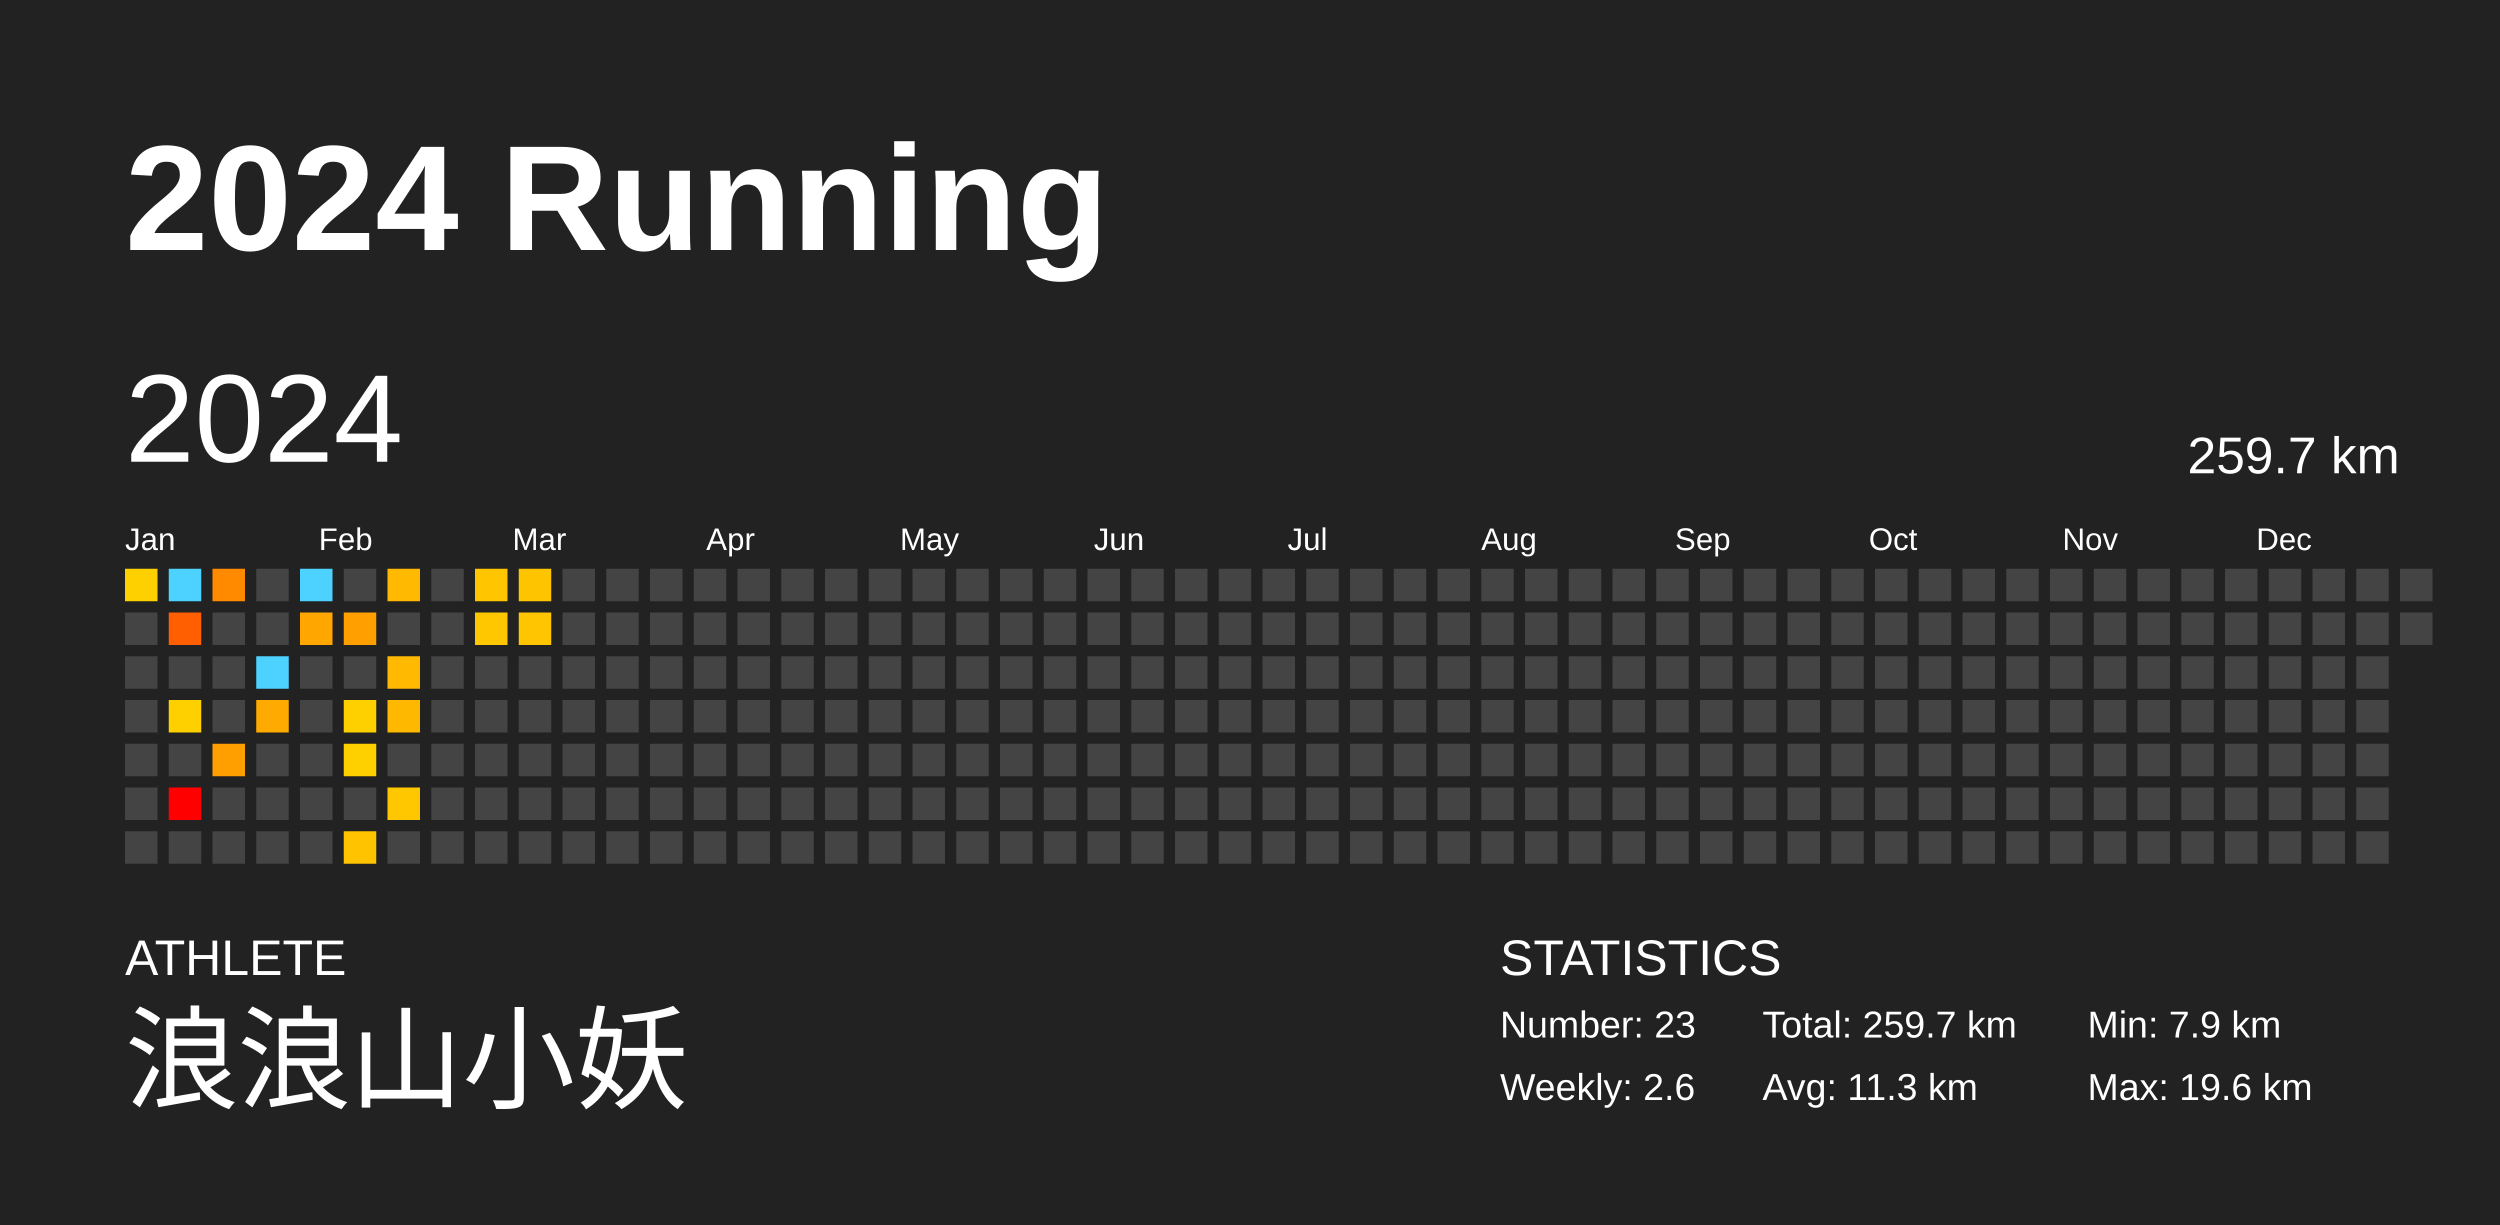
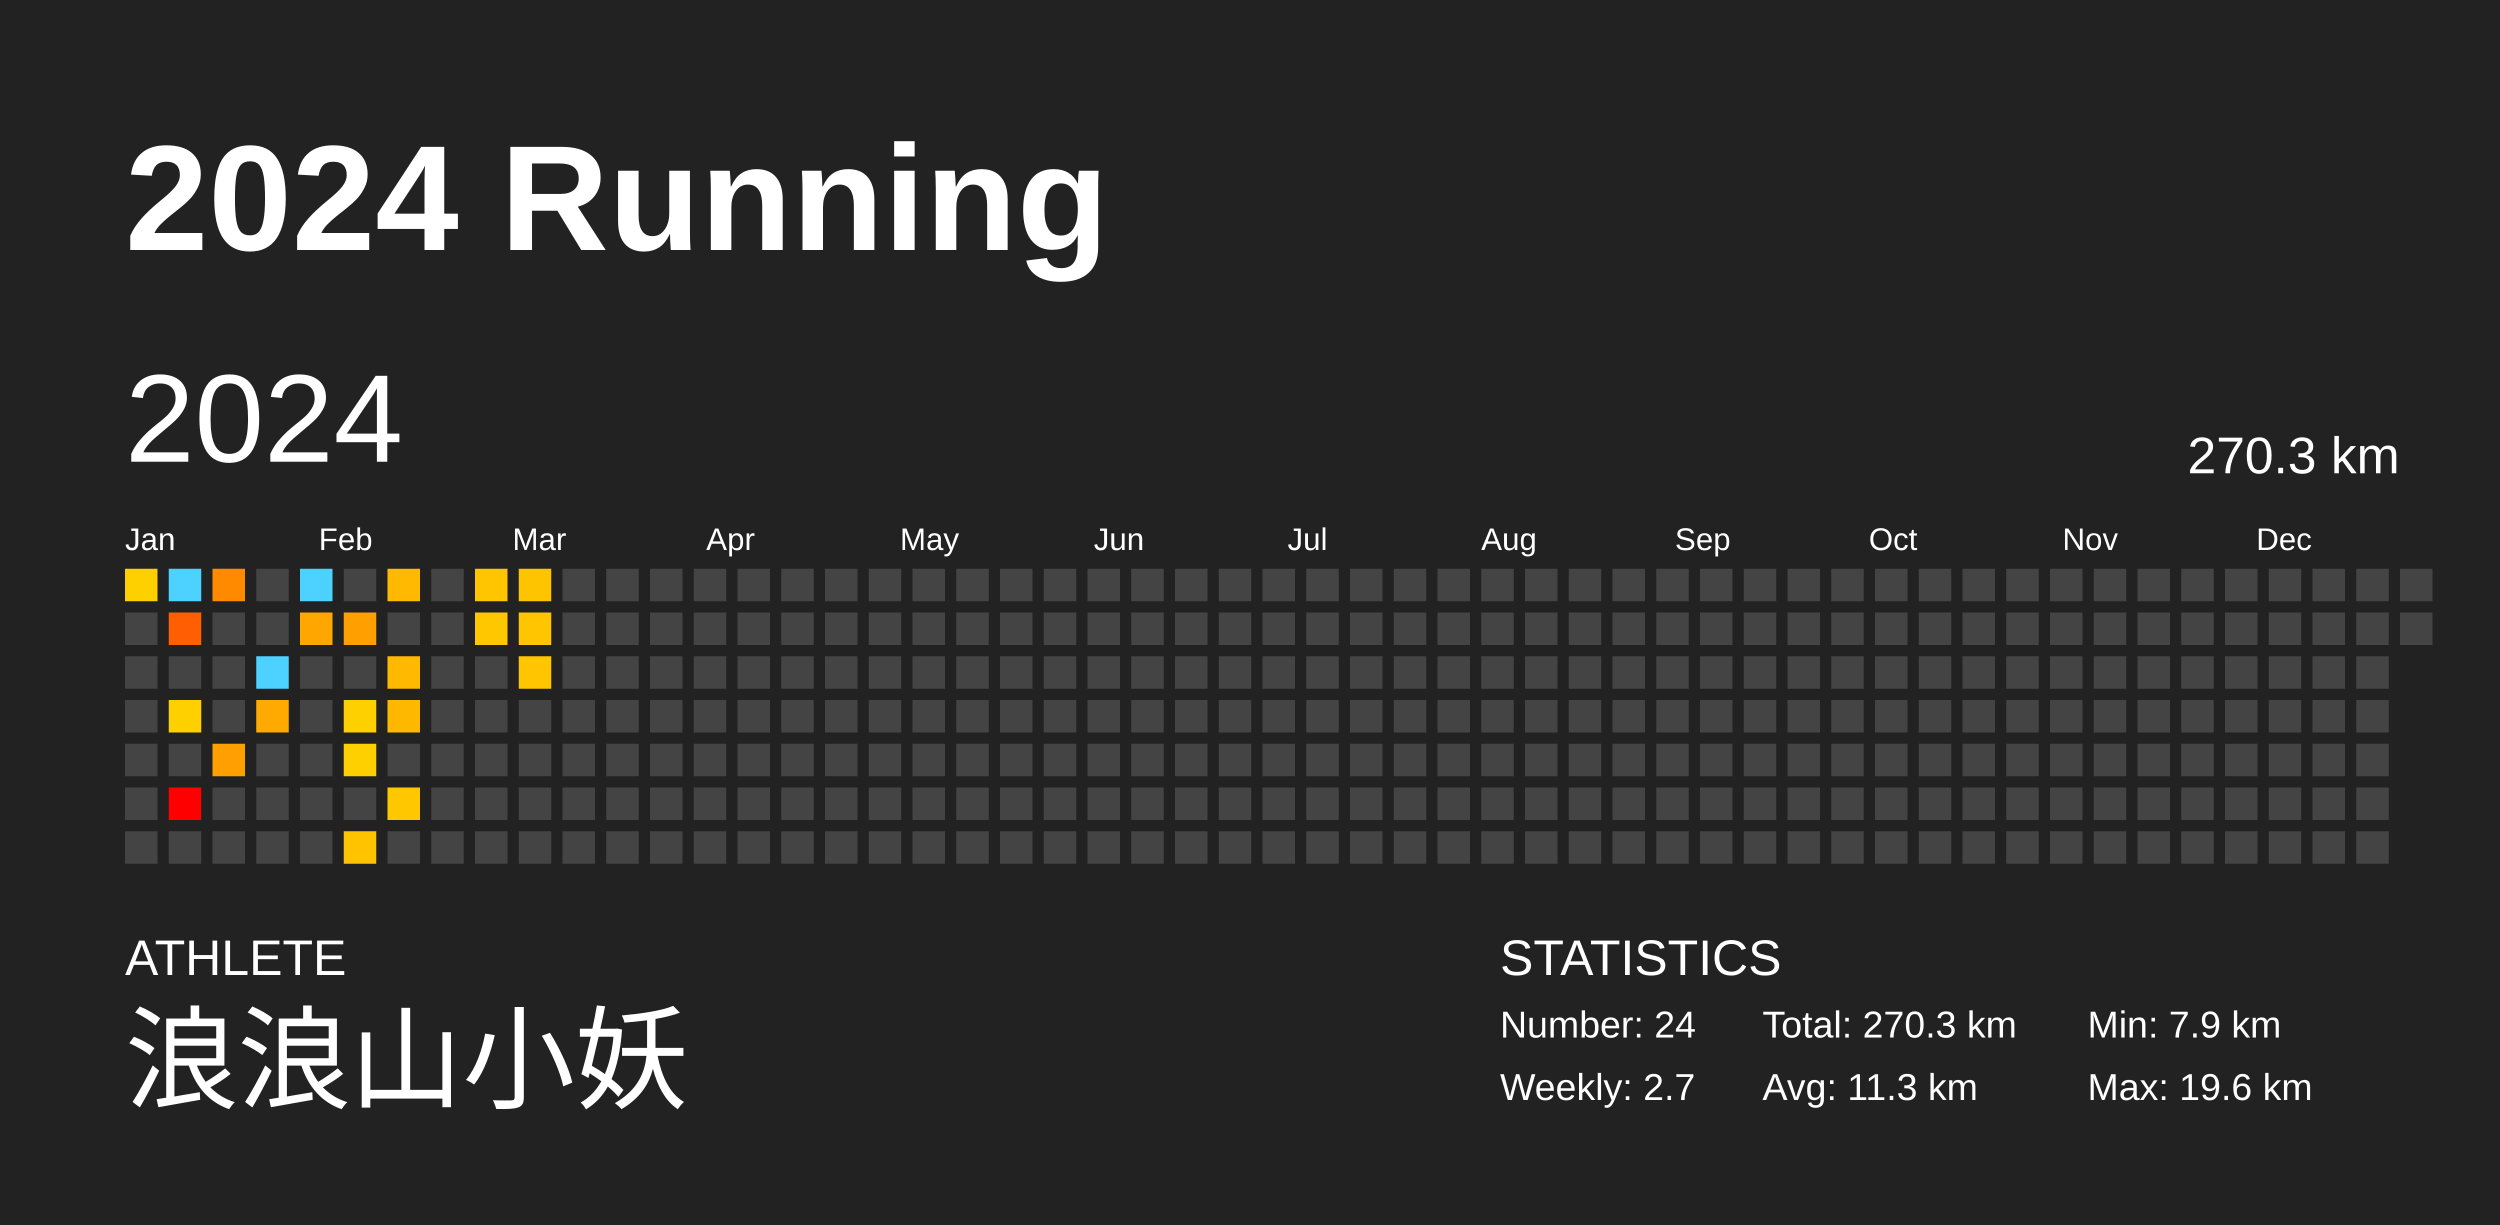
<svg xmlns="http://www.w3.org/2000/svg" baseProfile="full" height="98mm" version="1.1" viewBox="0,0,200,98" width="200mm">
  <defs />
  <rect fill="#222222" height="98" width="200" x="0" y="0" />
  <text fill="#FFFFFF" style="font-size:12px; font-family:Arial; font-weight:bold;" x="10" y="20">2024 Running</text>
  <text fill="#FFFFFF" style="font-size:4px; font-family:Arial" x="10" y="78">ATHLETE</text>
  <text fill="#FFFFFF" style="font-size:9px; font-family:Arial" x="10" y="88">浪浪山小妖</text>
  <text fill="#FFFFFF" style="font-size:4px; font-family:Arial" x="120" y="78">STATISTICS</text>
-   <text fill="#FFFFFF" style="font-size:3px; font-family:Arial" x="120" y="83">Number: 23</text>
-   <text fill="#FFFFFF" style="font-size:3px; font-family:Arial" x="120" y="88">Weekly: 2.6</text>
-   <text fill="#FFFFFF" style="font-size:3px; font-family:Arial" x="141" y="83">Total: 259.7 km</text>
+   <text fill="#FFFFFF" style="font-size:3px; font-family:Arial" x="120" y="83">Number: 24</text>
+   <text fill="#FFFFFF" style="font-size:3px; font-family:Arial" x="120" y="88">Weekly: 2.7</text>
+   <text fill="#FFFFFF" style="font-size:3px; font-family:Arial" x="141" y="83">Total: 270.3 km</text>
  <text fill="#FFFFFF" style="font-size:3px; font-family:Arial" x="141" y="88">Avg: 11.3 km</text>
  <text fill="#FFFFFF" style="font-size:3px; font-family:Arial" x="167" y="83">Min: 7.9 km</text>
  <text fill="#FFFFFF" style="font-size:3px; font-family:Arial" x="167" y="88">Max: 19.6 km</text>
  <text dominant-baseline="hanging" fill="#FFFFFF" style="font-size:10.0px; font-family:Arial;" x="10" y="30">2024</text>
-   <text dominant-baseline="hanging" fill="#FFFFFF" style="font-size:4.125px; font-family:Arial;" x="175" y="35">259.7 km</text>
+   <text dominant-baseline="hanging" fill="#FFFFFF" style="font-size:4.125px; font-family:Arial;" x="175" y="35">270.3 km</text>
  <text fill="#FFFFFF" style="font-size:2.5px; font-family:Arial" x="10.0" y="44">Jan</text>
  <text fill="#FFFFFF" style="font-size:2.5px; font-family:Arial" x="25.5" y="44">Feb</text>
  <text fill="#FFFFFF" style="font-size:2.5px; font-family:Arial" x="41.0" y="44">Mar</text>
  <text fill="#FFFFFF" style="font-size:2.5px; font-family:Arial" x="56.5" y="44">Apr</text>
  <text fill="#FFFFFF" style="font-size:2.5px; font-family:Arial" x="72.0" y="44">May</text>
  <text fill="#FFFFFF" style="font-size:2.5px; font-family:Arial" x="87.5" y="44">Jun</text>
  <text fill="#FFFFFF" style="font-size:2.5px; font-family:Arial" x="103.0" y="44">Jul</text>
  <text fill="#FFFFFF" style="font-size:2.5px; font-family:Arial" x="118.5" y="44">Aug</text>
  <text fill="#FFFFFF" style="font-size:2.5px; font-family:Arial" x="134.0" y="44">Sep</text>
  <text fill="#FFFFFF" style="font-size:2.5px; font-family:Arial" x="149.5" y="44">Oct</text>
  <text fill="#FFFFFF" style="font-size:2.5px; font-family:Arial" x="165.0" y="44">Nov</text>
  <text fill="#FFFFFF" style="font-size:2.5px; font-family:Arial" x="180.5" y="44">Dec</text>
  <rect fill="#ffd000" height="2.6" width="2.6" x="10.0" y="45.5" />
  <rect fill="#444444" height="2.6" width="2.6" x="10.0" y="49.0" />
  <rect fill="#444444" height="2.6" width="2.6" x="10.0" y="52.5" />
  <rect fill="#444444" height="2.6" width="2.6" x="10.0" y="56.0" />
  <rect fill="#444444" height="2.6" width="2.6" x="10.0" y="59.5" />
  <rect fill="#444444" height="2.6" width="2.6" x="10.0" y="63.0" />
  <rect fill="#444444" height="2.6" width="2.6" x="10.0" y="66.5" />
  <rect fill="#4dd2ff" height="2.6" width="2.6" x="13.5" y="45.5" />
  <rect fill="#ff5f00" height="2.6" width="2.6" x="13.5" y="49.0" />
  <rect fill="#444444" height="2.6" width="2.6" x="13.5" y="52.5" />
  <rect fill="#ffd000" height="2.6" width="2.6" x="13.5" y="56.0" />
  <rect fill="#444444" height="2.6" width="2.6" x="13.5" y="59.5" />
  <rect fill="#ff0000" height="2.6" width="2.6" x="13.5" y="63.0" />
  <rect fill="#444444" height="2.6" width="2.6" x="13.5" y="66.5" />
  <rect fill="#ff8a00" height="2.6" width="2.6" x="17.0" y="45.5" />
  <rect fill="#444444" height="2.6" width="2.6" x="17.0" y="49.0" />
  <rect fill="#444444" height="2.6" width="2.6" x="17.0" y="52.5" />
  <rect fill="#444444" height="2.6" width="2.6" x="17.0" y="56.0" />
  <rect fill="#ffa000" height="2.6" width="2.6" x="17.0" y="59.5" />
  <rect fill="#444444" height="2.6" width="2.6" x="17.0" y="63.0" />
  <rect fill="#444444" height="2.6" width="2.6" x="17.0" y="66.5" />
  <rect fill="#444444" height="2.6" width="2.6" x="20.5" y="45.5" />
  <rect fill="#444444" height="2.6" width="2.6" x="20.5" y="49.0" />
  <rect fill="#4dd2ff" height="2.6" width="2.6" x="20.5" y="52.5" />
  <rect fill="#ffaa00" height="2.6" width="2.6" x="20.5" y="56.0" />
  <rect fill="#444444" height="2.6" width="2.6" x="20.5" y="59.5" />
  <rect fill="#444444" height="2.6" width="2.6" x="20.5" y="63.0" />
  <rect fill="#444444" height="2.6" width="2.6" x="20.5" y="66.5" />
  <rect fill="#4dd2ff" height="2.6" width="2.6" x="24.0" y="45.5" />
  <rect fill="#ffa600" height="2.6" width="2.6" x="24.0" y="49.0" />
  <rect fill="#444444" height="2.6" width="2.6" x="24.0" y="52.5" />
  <rect fill="#444444" height="2.6" width="2.6" x="24.0" y="56.0" />
  <rect fill="#444444" height="2.6" width="2.6" x="24.0" y="59.5" />
  <rect fill="#444444" height="2.6" width="2.6" x="24.0" y="63.0" />
  <rect fill="#444444" height="2.6" width="2.6" x="24.0" y="66.5" />
  <rect fill="#444444" height="2.6" width="2.6" x="27.5" y="45.5" />
  <rect fill="#ffa000" height="2.6" width="2.6" x="27.5" y="49.0" />
  <rect fill="#444444" height="2.6" width="2.6" x="27.5" y="52.5" />
  <rect fill="#ffd000" height="2.6" width="2.6" x="27.5" y="56.0" />
  <rect fill="#ffd000" height="2.6" width="2.6" x="27.5" y="59.5" />
  <rect fill="#444444" height="2.6" width="2.6" x="27.5" y="63.0" />
  <rect fill="#ffc300" height="2.6" width="2.6" x="27.5" y="66.5" />
  <rect fill="#ffb900" height="2.6" width="2.6" x="31.0" y="45.5" />
  <rect fill="#444444" height="2.6" width="2.6" x="31.0" y="49.0" />
  <rect fill="#ffb900" height="2.6" width="2.6" x="31.0" y="52.5" />
  <rect fill="#ffb800" height="2.6" width="2.6" x="31.0" y="56.0" />
  <rect fill="#444444" height="2.6" width="2.6" x="31.0" y="59.5" />
  <rect fill="#ffc700" height="2.6" width="2.6" x="31.0" y="63.0" />
  <rect fill="#444444" height="2.6" width="2.6" x="31.0" y="66.5" />
  <rect fill="#444444" height="2.6" width="2.6" x="34.5" y="45.5" />
  <rect fill="#444444" height="2.6" width="2.6" x="34.5" y="49.0" />
  <rect fill="#444444" height="2.6" width="2.6" x="34.5" y="52.5" />
  <rect fill="#444444" height="2.6" width="2.6" x="34.5" y="56.0" />
  <rect fill="#444444" height="2.6" width="2.6" x="34.5" y="59.5" />
  <rect fill="#444444" height="2.6" width="2.6" x="34.5" y="63.0" />
  <rect fill="#444444" height="2.6" width="2.6" x="34.5" y="66.5" />
  <rect fill="#ffc600" height="2.6" width="2.6" x="38.0" y="45.5" />
  <rect fill="#ffc700" height="2.6" width="2.6" x="38.0" y="49.0" />
  <rect fill="#444444" height="2.6" width="2.6" x="38.0" y="52.5" />
  <rect fill="#444444" height="2.6" width="2.6" x="38.0" y="56.0" />
  <rect fill="#444444" height="2.6" width="2.6" x="38.0" y="59.5" />
  <rect fill="#444444" height="2.6" width="2.6" x="38.0" y="63.0" />
  <rect fill="#444444" height="2.6" width="2.6" x="38.0" y="66.5" />
  <rect fill="#ffc400" height="2.6" width="2.6" x="41.5" y="45.5" />
  <rect fill="#ffc500" height="2.6" width="2.6" x="41.5" y="49.0" />
-   <rect fill="#444444" height="2.6" width="2.6" x="41.5" y="52.5" />
+   <rect fill="#ffc600" height="2.6" width="2.6" x="41.5" y="52.5" />
  <rect fill="#444444" height="2.6" width="2.6" x="41.5" y="56.0" />
  <rect fill="#444444" height="2.6" width="2.6" x="41.5" y="59.5" />
  <rect fill="#444444" height="2.6" width="2.6" x="41.5" y="63.0" />
  <rect fill="#444444" height="2.6" width="2.6" x="41.5" y="66.5" />
  <rect fill="#444444" height="2.6" width="2.6" x="45.0" y="45.5" />
  <rect fill="#444444" height="2.6" width="2.6" x="45.0" y="49.0" />
  <rect fill="#444444" height="2.6" width="2.6" x="45.0" y="52.5" />
  <rect fill="#444444" height="2.6" width="2.6" x="45.0" y="56.0" />
  <rect fill="#444444" height="2.6" width="2.6" x="45.0" y="59.5" />
  <rect fill="#444444" height="2.6" width="2.6" x="45.0" y="63.0" />
  <rect fill="#444444" height="2.6" width="2.6" x="45.0" y="66.5" />
  <rect fill="#444444" height="2.6" width="2.6" x="48.5" y="45.5" />
  <rect fill="#444444" height="2.6" width="2.6" x="48.5" y="49.0" />
  <rect fill="#444444" height="2.6" width="2.6" x="48.5" y="52.5" />
  <rect fill="#444444" height="2.6" width="2.6" x="48.5" y="56.0" />
  <rect fill="#444444" height="2.6" width="2.6" x="48.5" y="59.5" />
  <rect fill="#444444" height="2.6" width="2.6" x="48.5" y="63.0" />
  <rect fill="#444444" height="2.6" width="2.6" x="48.5" y="66.5" />
  <rect fill="#444444" height="2.6" width="2.6" x="52.0" y="45.5" />
  <rect fill="#444444" height="2.6" width="2.6" x="52.0" y="49.0" />
  <rect fill="#444444" height="2.6" width="2.6" x="52.0" y="52.5" />
  <rect fill="#444444" height="2.6" width="2.6" x="52.0" y="56.0" />
  <rect fill="#444444" height="2.6" width="2.6" x="52.0" y="59.5" />
  <rect fill="#444444" height="2.6" width="2.6" x="52.0" y="63.0" />
  <rect fill="#444444" height="2.6" width="2.6" x="52.0" y="66.5" />
  <rect fill="#444444" height="2.6" width="2.6" x="55.5" y="45.5" />
  <rect fill="#444444" height="2.6" width="2.6" x="55.5" y="49.0" />
  <rect fill="#444444" height="2.6" width="2.6" x="55.5" y="52.5" />
  <rect fill="#444444" height="2.6" width="2.6" x="55.5" y="56.0" />
  <rect fill="#444444" height="2.6" width="2.6" x="55.5" y="59.5" />
  <rect fill="#444444" height="2.6" width="2.6" x="55.5" y="63.0" />
  <rect fill="#444444" height="2.6" width="2.6" x="55.5" y="66.5" />
  <rect fill="#444444" height="2.6" width="2.6" x="59.0" y="45.5" />
  <rect fill="#444444" height="2.6" width="2.6" x="59.0" y="49.0" />
  <rect fill="#444444" height="2.6" width="2.6" x="59.0" y="52.5" />
  <rect fill="#444444" height="2.6" width="2.6" x="59.0" y="56.0" />
  <rect fill="#444444" height="2.6" width="2.6" x="59.0" y="59.5" />
  <rect fill="#444444" height="2.6" width="2.6" x="59.0" y="63.0" />
  <rect fill="#444444" height="2.6" width="2.6" x="59.0" y="66.5" />
  <rect fill="#444444" height="2.6" width="2.6" x="62.5" y="45.5" />
  <rect fill="#444444" height="2.6" width="2.6" x="62.5" y="49.0" />
  <rect fill="#444444" height="2.6" width="2.6" x="62.5" y="52.5" />
  <rect fill="#444444" height="2.6" width="2.6" x="62.5" y="56.0" />
  <rect fill="#444444" height="2.6" width="2.6" x="62.5" y="59.5" />
  <rect fill="#444444" height="2.6" width="2.6" x="62.5" y="63.0" />
  <rect fill="#444444" height="2.6" width="2.6" x="62.5" y="66.5" />
  <rect fill="#444444" height="2.6" width="2.6" x="66.0" y="45.5" />
  <rect fill="#444444" height="2.6" width="2.6" x="66.0" y="49.0" />
  <rect fill="#444444" height="2.6" width="2.6" x="66.0" y="52.5" />
  <rect fill="#444444" height="2.6" width="2.6" x="66.0" y="56.0" />
  <rect fill="#444444" height="2.6" width="2.6" x="66.0" y="59.5" />
  <rect fill="#444444" height="2.6" width="2.6" x="66.0" y="63.0" />
  <rect fill="#444444" height="2.6" width="2.6" x="66.0" y="66.5" />
  <rect fill="#444444" height="2.6" width="2.6" x="69.5" y="45.5" />
  <rect fill="#444444" height="2.6" width="2.6" x="69.5" y="49.0" />
  <rect fill="#444444" height="2.6" width="2.6" x="69.5" y="52.5" />
  <rect fill="#444444" height="2.6" width="2.6" x="69.5" y="56.0" />
  <rect fill="#444444" height="2.6" width="2.6" x="69.5" y="59.5" />
  <rect fill="#444444" height="2.6" width="2.6" x="69.5" y="63.0" />
  <rect fill="#444444" height="2.6" width="2.6" x="69.5" y="66.5" />
  <rect fill="#444444" height="2.6" width="2.6" x="73.0" y="45.5" />
  <rect fill="#444444" height="2.6" width="2.6" x="73.0" y="49.0" />
  <rect fill="#444444" height="2.6" width="2.6" x="73.0" y="52.5" />
  <rect fill="#444444" height="2.6" width="2.6" x="73.0" y="56.0" />
  <rect fill="#444444" height="2.6" width="2.6" x="73.0" y="59.5" />
  <rect fill="#444444" height="2.6" width="2.6" x="73.0" y="63.0" />
  <rect fill="#444444" height="2.6" width="2.6" x="73.0" y="66.5" />
  <rect fill="#444444" height="2.6" width="2.6" x="76.5" y="45.5" />
  <rect fill="#444444" height="2.6" width="2.6" x="76.5" y="49.0" />
  <rect fill="#444444" height="2.6" width="2.6" x="76.5" y="52.5" />
  <rect fill="#444444" height="2.6" width="2.6" x="76.5" y="56.0" />
  <rect fill="#444444" height="2.6" width="2.6" x="76.5" y="59.5" />
  <rect fill="#444444" height="2.6" width="2.6" x="76.5" y="63.0" />
  <rect fill="#444444" height="2.6" width="2.6" x="76.5" y="66.5" />
  <rect fill="#444444" height="2.6" width="2.6" x="80.0" y="45.5" />
  <rect fill="#444444" height="2.6" width="2.6" x="80.0" y="49.0" />
  <rect fill="#444444" height="2.6" width="2.6" x="80.0" y="52.5" />
  <rect fill="#444444" height="2.6" width="2.6" x="80.0" y="56.0" />
  <rect fill="#444444" height="2.6" width="2.6" x="80.0" y="59.5" />
  <rect fill="#444444" height="2.6" width="2.6" x="80.0" y="63.0" />
  <rect fill="#444444" height="2.6" width="2.6" x="80.0" y="66.5" />
  <rect fill="#444444" height="2.6" width="2.6" x="83.5" y="45.5" />
  <rect fill="#444444" height="2.6" width="2.6" x="83.5" y="49.0" />
  <rect fill="#444444" height="2.6" width="2.6" x="83.5" y="52.5" />
  <rect fill="#444444" height="2.6" width="2.6" x="83.5" y="56.0" />
  <rect fill="#444444" height="2.6" width="2.6" x="83.5" y="59.5" />
  <rect fill="#444444" height="2.6" width="2.6" x="83.5" y="63.0" />
  <rect fill="#444444" height="2.6" width="2.6" x="83.5" y="66.5" />
  <rect fill="#444444" height="2.6" width="2.6" x="87.0" y="45.5" />
  <rect fill="#444444" height="2.6" width="2.6" x="87.0" y="49.0" />
  <rect fill="#444444" height="2.6" width="2.6" x="87.0" y="52.5" />
  <rect fill="#444444" height="2.6" width="2.6" x="87.0" y="56.0" />
  <rect fill="#444444" height="2.6" width="2.6" x="87.0" y="59.5" />
  <rect fill="#444444" height="2.6" width="2.6" x="87.0" y="63.0" />
  <rect fill="#444444" height="2.6" width="2.6" x="87.0" y="66.5" />
  <rect fill="#444444" height="2.6" width="2.6" x="90.5" y="45.5" />
  <rect fill="#444444" height="2.6" width="2.6" x="90.5" y="49.0" />
  <rect fill="#444444" height="2.6" width="2.6" x="90.5" y="52.5" />
  <rect fill="#444444" height="2.6" width="2.6" x="90.5" y="56.0" />
  <rect fill="#444444" height="2.6" width="2.6" x="90.5" y="59.5" />
  <rect fill="#444444" height="2.6" width="2.6" x="90.5" y="63.0" />
  <rect fill="#444444" height="2.6" width="2.6" x="90.5" y="66.5" />
  <rect fill="#444444" height="2.6" width="2.6" x="94.0" y="45.5" />
  <rect fill="#444444" height="2.6" width="2.6" x="94.0" y="49.0" />
  <rect fill="#444444" height="2.6" width="2.6" x="94.0" y="52.5" />
  <rect fill="#444444" height="2.6" width="2.6" x="94.0" y="56.0" />
  <rect fill="#444444" height="2.6" width="2.6" x="94.0" y="59.5" />
  <rect fill="#444444" height="2.6" width="2.6" x="94.0" y="63.0" />
  <rect fill="#444444" height="2.6" width="2.6" x="94.0" y="66.5" />
  <rect fill="#444444" height="2.6" width="2.6" x="97.5" y="45.5" />
  <rect fill="#444444" height="2.6" width="2.6" x="97.5" y="49.0" />
  <rect fill="#444444" height="2.6" width="2.6" x="97.5" y="52.5" />
  <rect fill="#444444" height="2.6" width="2.6" x="97.5" y="56.0" />
  <rect fill="#444444" height="2.6" width="2.6" x="97.5" y="59.5" />
  <rect fill="#444444" height="2.6" width="2.6" x="97.5" y="63.0" />
  <rect fill="#444444" height="2.6" width="2.6" x="97.5" y="66.5" />
  <rect fill="#444444" height="2.6" width="2.6" x="101.0" y="45.5" />
  <rect fill="#444444" height="2.6" width="2.6" x="101.0" y="49.0" />
  <rect fill="#444444" height="2.6" width="2.6" x="101.0" y="52.5" />
  <rect fill="#444444" height="2.6" width="2.6" x="101.0" y="56.0" />
  <rect fill="#444444" height="2.6" width="2.6" x="101.0" y="59.5" />
  <rect fill="#444444" height="2.6" width="2.6" x="101.0" y="63.0" />
  <rect fill="#444444" height="2.6" width="2.6" x="101.0" y="66.5" />
  <rect fill="#444444" height="2.6" width="2.6" x="104.5" y="45.5" />
  <rect fill="#444444" height="2.6" width="2.6" x="104.5" y="49.0" />
  <rect fill="#444444" height="2.6" width="2.6" x="104.5" y="52.5" />
  <rect fill="#444444" height="2.6" width="2.6" x="104.5" y="56.0" />
  <rect fill="#444444" height="2.6" width="2.6" x="104.5" y="59.5" />
  <rect fill="#444444" height="2.6" width="2.6" x="104.5" y="63.0" />
  <rect fill="#444444" height="2.6" width="2.6" x="104.5" y="66.5" />
  <rect fill="#444444" height="2.6" width="2.6" x="108.0" y="45.5" />
  <rect fill="#444444" height="2.6" width="2.6" x="108.0" y="49.0" />
  <rect fill="#444444" height="2.6" width="2.6" x="108.0" y="52.5" />
  <rect fill="#444444" height="2.6" width="2.6" x="108.0" y="56.0" />
  <rect fill="#444444" height="2.6" width="2.6" x="108.0" y="59.5" />
  <rect fill="#444444" height="2.6" width="2.6" x="108.0" y="63.0" />
  <rect fill="#444444" height="2.6" width="2.6" x="108.0" y="66.5" />
  <rect fill="#444444" height="2.6" width="2.6" x="111.5" y="45.5" />
  <rect fill="#444444" height="2.6" width="2.6" x="111.5" y="49.0" />
  <rect fill="#444444" height="2.6" width="2.6" x="111.5" y="52.5" />
  <rect fill="#444444" height="2.6" width="2.6" x="111.5" y="56.0" />
  <rect fill="#444444" height="2.6" width="2.6" x="111.5" y="59.5" />
  <rect fill="#444444" height="2.6" width="2.6" x="111.5" y="63.0" />
  <rect fill="#444444" height="2.6" width="2.6" x="111.5" y="66.5" />
  <rect fill="#444444" height="2.6" width="2.6" x="115.0" y="45.5" />
  <rect fill="#444444" height="2.6" width="2.6" x="115.0" y="49.0" />
  <rect fill="#444444" height="2.6" width="2.6" x="115.0" y="52.5" />
  <rect fill="#444444" height="2.6" width="2.6" x="115.0" y="56.0" />
  <rect fill="#444444" height="2.6" width="2.6" x="115.0" y="59.5" />
  <rect fill="#444444" height="2.6" width="2.6" x="115.0" y="63.0" />
  <rect fill="#444444" height="2.6" width="2.6" x="115.0" y="66.5" />
  <rect fill="#444444" height="2.6" width="2.6" x="118.5" y="45.5" />
  <rect fill="#444444" height="2.6" width="2.6" x="118.5" y="49.0" />
  <rect fill="#444444" height="2.6" width="2.6" x="118.5" y="52.5" />
  <rect fill="#444444" height="2.6" width="2.6" x="118.5" y="56.0" />
  <rect fill="#444444" height="2.6" width="2.6" x="118.5" y="59.5" />
  <rect fill="#444444" height="2.6" width="2.6" x="118.5" y="63.0" />
  <rect fill="#444444" height="2.6" width="2.6" x="118.5" y="66.5" />
  <rect fill="#444444" height="2.6" width="2.6" x="122.0" y="45.5" />
  <rect fill="#444444" height="2.6" width="2.6" x="122.0" y="49.0" />
  <rect fill="#444444" height="2.6" width="2.6" x="122.0" y="52.5" />
  <rect fill="#444444" height="2.6" width="2.6" x="122.0" y="56.0" />
  <rect fill="#444444" height="2.6" width="2.6" x="122.0" y="59.5" />
  <rect fill="#444444" height="2.6" width="2.6" x="122.0" y="63.0" />
  <rect fill="#444444" height="2.6" width="2.6" x="122.0" y="66.5" />
  <rect fill="#444444" height="2.6" width="2.6" x="125.5" y="45.5" />
  <rect fill="#444444" height="2.6" width="2.6" x="125.5" y="49.0" />
  <rect fill="#444444" height="2.6" width="2.6" x="125.5" y="52.5" />
  <rect fill="#444444" height="2.6" width="2.6" x="125.5" y="56.0" />
  <rect fill="#444444" height="2.6" width="2.6" x="125.5" y="59.5" />
  <rect fill="#444444" height="2.6" width="2.6" x="125.5" y="63.0" />
  <rect fill="#444444" height="2.6" width="2.6" x="125.5" y="66.5" />
  <rect fill="#444444" height="2.6" width="2.6" x="129.0" y="45.5" />
  <rect fill="#444444" height="2.6" width="2.6" x="129.0" y="49.0" />
  <rect fill="#444444" height="2.6" width="2.6" x="129.0" y="52.5" />
  <rect fill="#444444" height="2.6" width="2.6" x="129.0" y="56.0" />
  <rect fill="#444444" height="2.6" width="2.6" x="129.0" y="59.5" />
  <rect fill="#444444" height="2.6" width="2.6" x="129.0" y="63.0" />
  <rect fill="#444444" height="2.6" width="2.6" x="129.0" y="66.5" />
  <rect fill="#444444" height="2.6" width="2.6" x="132.5" y="45.5" />
  <rect fill="#444444" height="2.6" width="2.6" x="132.5" y="49.0" />
  <rect fill="#444444" height="2.6" width="2.6" x="132.5" y="52.5" />
  <rect fill="#444444" height="2.6" width="2.6" x="132.5" y="56.0" />
  <rect fill="#444444" height="2.6" width="2.6" x="132.5" y="59.5" />
  <rect fill="#444444" height="2.6" width="2.6" x="132.5" y="63.0" />
  <rect fill="#444444" height="2.6" width="2.6" x="132.5" y="66.5" />
  <rect fill="#444444" height="2.6" width="2.6" x="136.0" y="45.5" />
  <rect fill="#444444" height="2.6" width="2.6" x="136.0" y="49.0" />
  <rect fill="#444444" height="2.6" width="2.6" x="136.0" y="52.5" />
  <rect fill="#444444" height="2.6" width="2.6" x="136.0" y="56.0" />
  <rect fill="#444444" height="2.6" width="2.6" x="136.0" y="59.5" />
  <rect fill="#444444" height="2.6" width="2.6" x="136.0" y="63.0" />
  <rect fill="#444444" height="2.6" width="2.6" x="136.0" y="66.5" />
  <rect fill="#444444" height="2.6" width="2.6" x="139.5" y="45.5" />
  <rect fill="#444444" height="2.6" width="2.6" x="139.5" y="49.0" />
  <rect fill="#444444" height="2.6" width="2.6" x="139.5" y="52.5" />
  <rect fill="#444444" height="2.6" width="2.6" x="139.5" y="56.0" />
  <rect fill="#444444" height="2.6" width="2.6" x="139.5" y="59.5" />
  <rect fill="#444444" height="2.6" width="2.6" x="139.5" y="63.0" />
  <rect fill="#444444" height="2.6" width="2.6" x="139.5" y="66.5" />
  <rect fill="#444444" height="2.6" width="2.6" x="143.0" y="45.5" />
  <rect fill="#444444" height="2.6" width="2.6" x="143.0" y="49.0" />
  <rect fill="#444444" height="2.6" width="2.6" x="143.0" y="52.5" />
  <rect fill="#444444" height="2.6" width="2.6" x="143.0" y="56.0" />
  <rect fill="#444444" height="2.6" width="2.6" x="143.0" y="59.5" />
  <rect fill="#444444" height="2.6" width="2.6" x="143.0" y="63.0" />
  <rect fill="#444444" height="2.6" width="2.6" x="143.0" y="66.5" />
  <rect fill="#444444" height="2.6" width="2.6" x="146.5" y="45.5" />
  <rect fill="#444444" height="2.6" width="2.6" x="146.5" y="49.0" />
  <rect fill="#444444" height="2.6" width="2.6" x="146.5" y="52.5" />
  <rect fill="#444444" height="2.6" width="2.6" x="146.5" y="56.0" />
  <rect fill="#444444" height="2.6" width="2.6" x="146.5" y="59.5" />
  <rect fill="#444444" height="2.6" width="2.6" x="146.5" y="63.0" />
  <rect fill="#444444" height="2.6" width="2.6" x="146.5" y="66.5" />
  <rect fill="#444444" height="2.6" width="2.6" x="150.0" y="45.5" />
  <rect fill="#444444" height="2.6" width="2.6" x="150.0" y="49.0" />
  <rect fill="#444444" height="2.6" width="2.6" x="150.0" y="52.5" />
  <rect fill="#444444" height="2.6" width="2.6" x="150.0" y="56.0" />
  <rect fill="#444444" height="2.6" width="2.6" x="150.0" y="59.5" />
  <rect fill="#444444" height="2.6" width="2.6" x="150.0" y="63.0" />
  <rect fill="#444444" height="2.6" width="2.6" x="150.0" y="66.5" />
  <rect fill="#444444" height="2.6" width="2.6" x="153.5" y="45.5" />
  <rect fill="#444444" height="2.6" width="2.6" x="153.5" y="49.0" />
  <rect fill="#444444" height="2.6" width="2.6" x="153.5" y="52.5" />
  <rect fill="#444444" height="2.6" width="2.6" x="153.5" y="56.0" />
  <rect fill="#444444" height="2.6" width="2.6" x="153.5" y="59.5" />
  <rect fill="#444444" height="2.6" width="2.6" x="153.5" y="63.0" />
  <rect fill="#444444" height="2.6" width="2.6" x="153.5" y="66.5" />
  <rect fill="#444444" height="2.6" width="2.6" x="157.0" y="45.5" />
  <rect fill="#444444" height="2.6" width="2.6" x="157.0" y="49.0" />
  <rect fill="#444444" height="2.6" width="2.6" x="157.0" y="52.5" />
  <rect fill="#444444" height="2.6" width="2.6" x="157.0" y="56.0" />
  <rect fill="#444444" height="2.6" width="2.6" x="157.0" y="59.5" />
  <rect fill="#444444" height="2.6" width="2.6" x="157.0" y="63.0" />
  <rect fill="#444444" height="2.6" width="2.6" x="157.0" y="66.5" />
  <rect fill="#444444" height="2.6" width="2.6" x="160.5" y="45.5" />
  <rect fill="#444444" height="2.6" width="2.6" x="160.5" y="49.0" />
  <rect fill="#444444" height="2.6" width="2.6" x="160.5" y="52.5" />
  <rect fill="#444444" height="2.6" width="2.6" x="160.5" y="56.0" />
  <rect fill="#444444" height="2.6" width="2.6" x="160.5" y="59.5" />
  <rect fill="#444444" height="2.6" width="2.6" x="160.5" y="63.0" />
  <rect fill="#444444" height="2.6" width="2.6" x="160.5" y="66.5" />
  <rect fill="#444444" height="2.6" width="2.6" x="164.0" y="45.5" />
  <rect fill="#444444" height="2.6" width="2.6" x="164.0" y="49.0" />
  <rect fill="#444444" height="2.6" width="2.6" x="164.0" y="52.5" />
  <rect fill="#444444" height="2.6" width="2.6" x="164.0" y="56.0" />
  <rect fill="#444444" height="2.6" width="2.6" x="164.0" y="59.5" />
  <rect fill="#444444" height="2.6" width="2.6" x="164.0" y="63.0" />
  <rect fill="#444444" height="2.6" width="2.6" x="164.0" y="66.5" />
  <rect fill="#444444" height="2.6" width="2.6" x="167.5" y="45.5" />
  <rect fill="#444444" height="2.6" width="2.6" x="167.5" y="49.0" />
  <rect fill="#444444" height="2.6" width="2.6" x="167.5" y="52.5" />
  <rect fill="#444444" height="2.6" width="2.6" x="167.5" y="56.0" />
  <rect fill="#444444" height="2.6" width="2.6" x="167.5" y="59.5" />
  <rect fill="#444444" height="2.6" width="2.6" x="167.5" y="63.0" />
  <rect fill="#444444" height="2.6" width="2.6" x="167.5" y="66.5" />
  <rect fill="#444444" height="2.6" width="2.6" x="171.0" y="45.5" />
  <rect fill="#444444" height="2.6" width="2.6" x="171.0" y="49.0" />
  <rect fill="#444444" height="2.6" width="2.6" x="171.0" y="52.5" />
  <rect fill="#444444" height="2.6" width="2.6" x="171.0" y="56.0" />
  <rect fill="#444444" height="2.6" width="2.6" x="171.0" y="59.5" />
  <rect fill="#444444" height="2.6" width="2.6" x="171.0" y="63.0" />
  <rect fill="#444444" height="2.6" width="2.6" x="171.0" y="66.5" />
  <rect fill="#444444" height="2.6" width="2.6" x="174.5" y="45.5" />
  <rect fill="#444444" height="2.6" width="2.6" x="174.5" y="49.0" />
  <rect fill="#444444" height="2.6" width="2.6" x="174.5" y="52.5" />
  <rect fill="#444444" height="2.6" width="2.6" x="174.5" y="56.0" />
  <rect fill="#444444" height="2.6" width="2.6" x="174.5" y="59.5" />
  <rect fill="#444444" height="2.6" width="2.6" x="174.5" y="63.0" />
  <rect fill="#444444" height="2.6" width="2.6" x="174.5" y="66.5" />
  <rect fill="#444444" height="2.6" width="2.6" x="178.0" y="45.5" />
  <rect fill="#444444" height="2.6" width="2.6" x="178.0" y="49.0" />
  <rect fill="#444444" height="2.6" width="2.6" x="178.0" y="52.5" />
  <rect fill="#444444" height="2.6" width="2.6" x="178.0" y="56.0" />
  <rect fill="#444444" height="2.6" width="2.6" x="178.0" y="59.5" />
  <rect fill="#444444" height="2.6" width="2.6" x="178.0" y="63.0" />
  <rect fill="#444444" height="2.6" width="2.6" x="178.0" y="66.5" />
  <rect fill="#444444" height="2.6" width="2.6" x="181.5" y="45.5" />
  <rect fill="#444444" height="2.6" width="2.6" x="181.5" y="49.0" />
  <rect fill="#444444" height="2.6" width="2.6" x="181.5" y="52.5" />
  <rect fill="#444444" height="2.6" width="2.6" x="181.5" y="56.0" />
  <rect fill="#444444" height="2.6" width="2.6" x="181.5" y="59.5" />
  <rect fill="#444444" height="2.6" width="2.6" x="181.5" y="63.0" />
  <rect fill="#444444" height="2.6" width="2.6" x="181.5" y="66.5" />
  <rect fill="#444444" height="2.6" width="2.6" x="185.0" y="45.5" />
  <rect fill="#444444" height="2.6" width="2.6" x="185.0" y="49.0" />
  <rect fill="#444444" height="2.6" width="2.6" x="185.0" y="52.5" />
  <rect fill="#444444" height="2.6" width="2.6" x="185.0" y="56.0" />
  <rect fill="#444444" height="2.6" width="2.6" x="185.0" y="59.5" />
  <rect fill="#444444" height="2.6" width="2.6" x="185.0" y="63.0" />
  <rect fill="#444444" height="2.6" width="2.6" x="185.0" y="66.5" />
  <rect fill="#444444" height="2.6" width="2.6" x="188.5" y="45.5" />
  <rect fill="#444444" height="2.6" width="2.6" x="188.5" y="49.0" />
  <rect fill="#444444" height="2.6" width="2.6" x="188.5" y="52.5" />
  <rect fill="#444444" height="2.6" width="2.6" x="188.5" y="56.0" />
  <rect fill="#444444" height="2.6" width="2.6" x="188.5" y="59.5" />
  <rect fill="#444444" height="2.6" width="2.6" x="188.5" y="63.0" />
  <rect fill="#444444" height="2.6" width="2.6" x="188.5" y="66.5" />
  <rect fill="#444444" height="2.6" width="2.6" x="192.0" y="45.5" />
  <rect fill="#444444" height="2.6" width="2.6" x="192.0" y="49.0" />
</svg>
